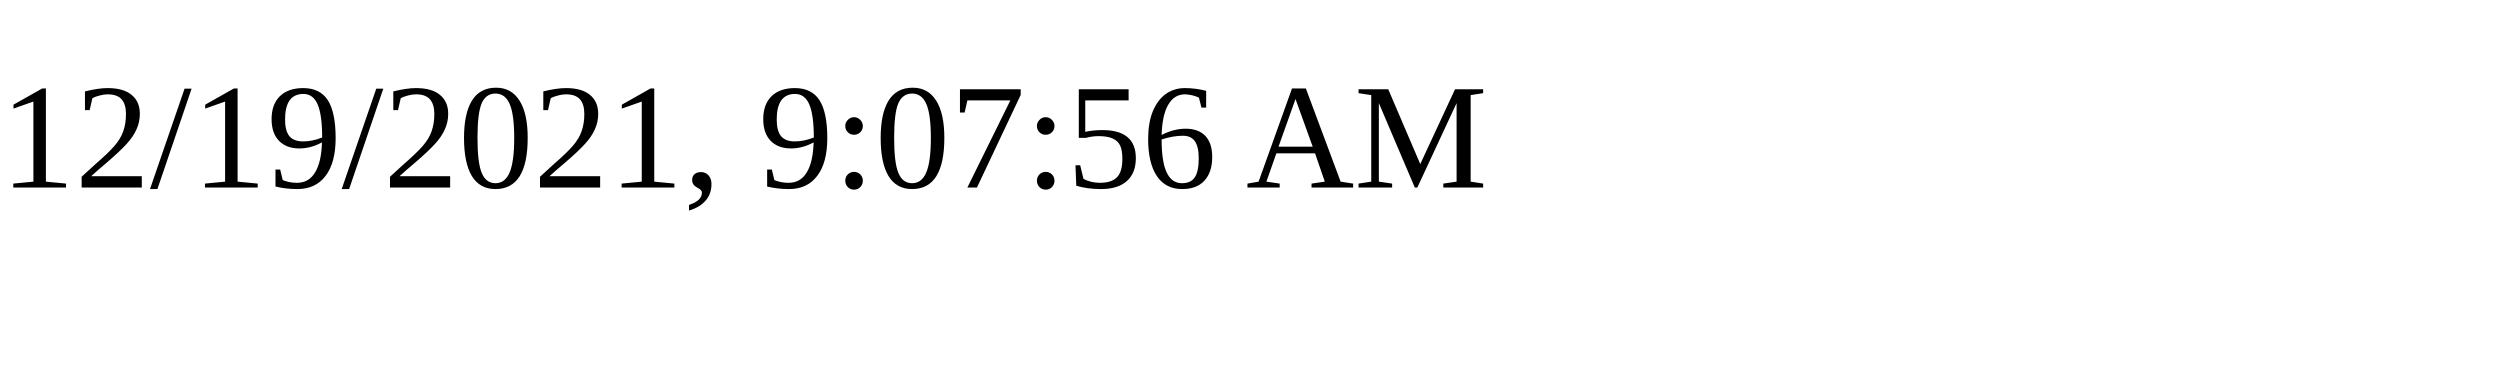
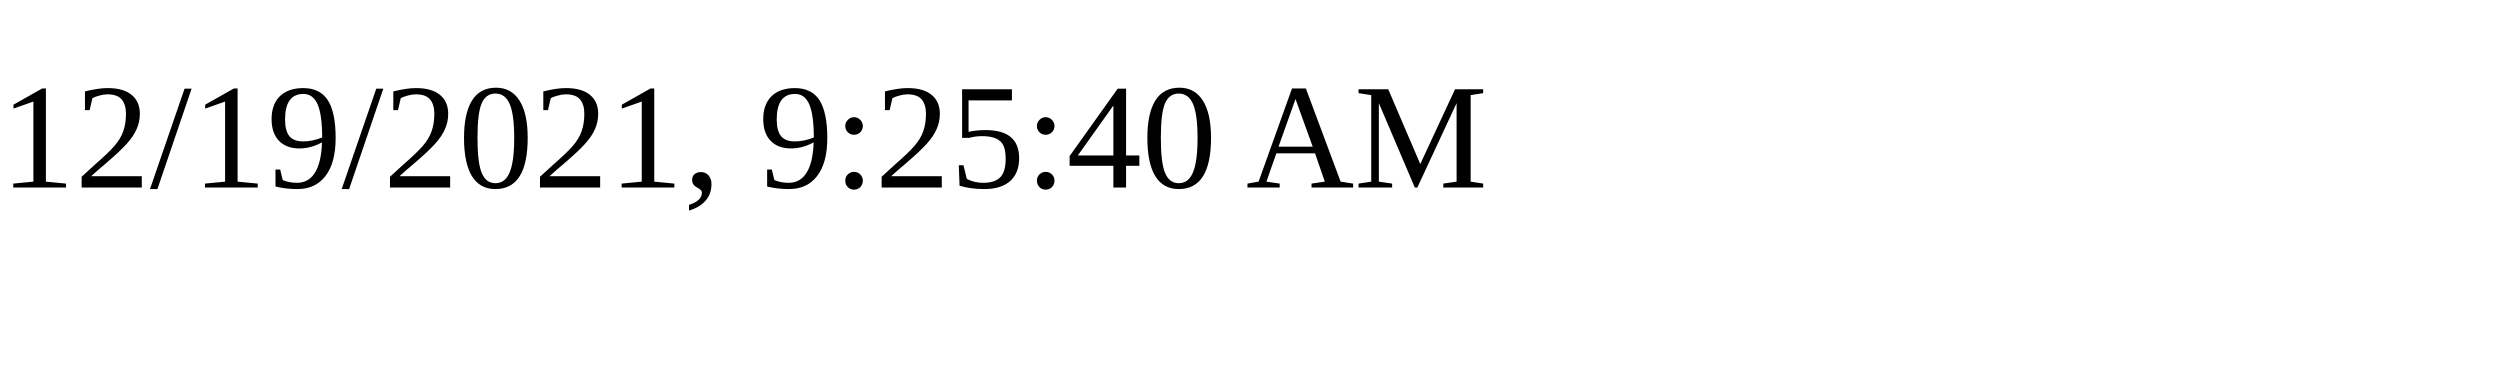
<svg xmlns="http://www.w3.org/2000/svg" height="30" width="200">
-   <text x="0" y="15">12/19/2021, 9:07:56 AM</text>
+   <text x="0" y="15">12/19/2021, 9:25:40 AM</text>
</svg>
